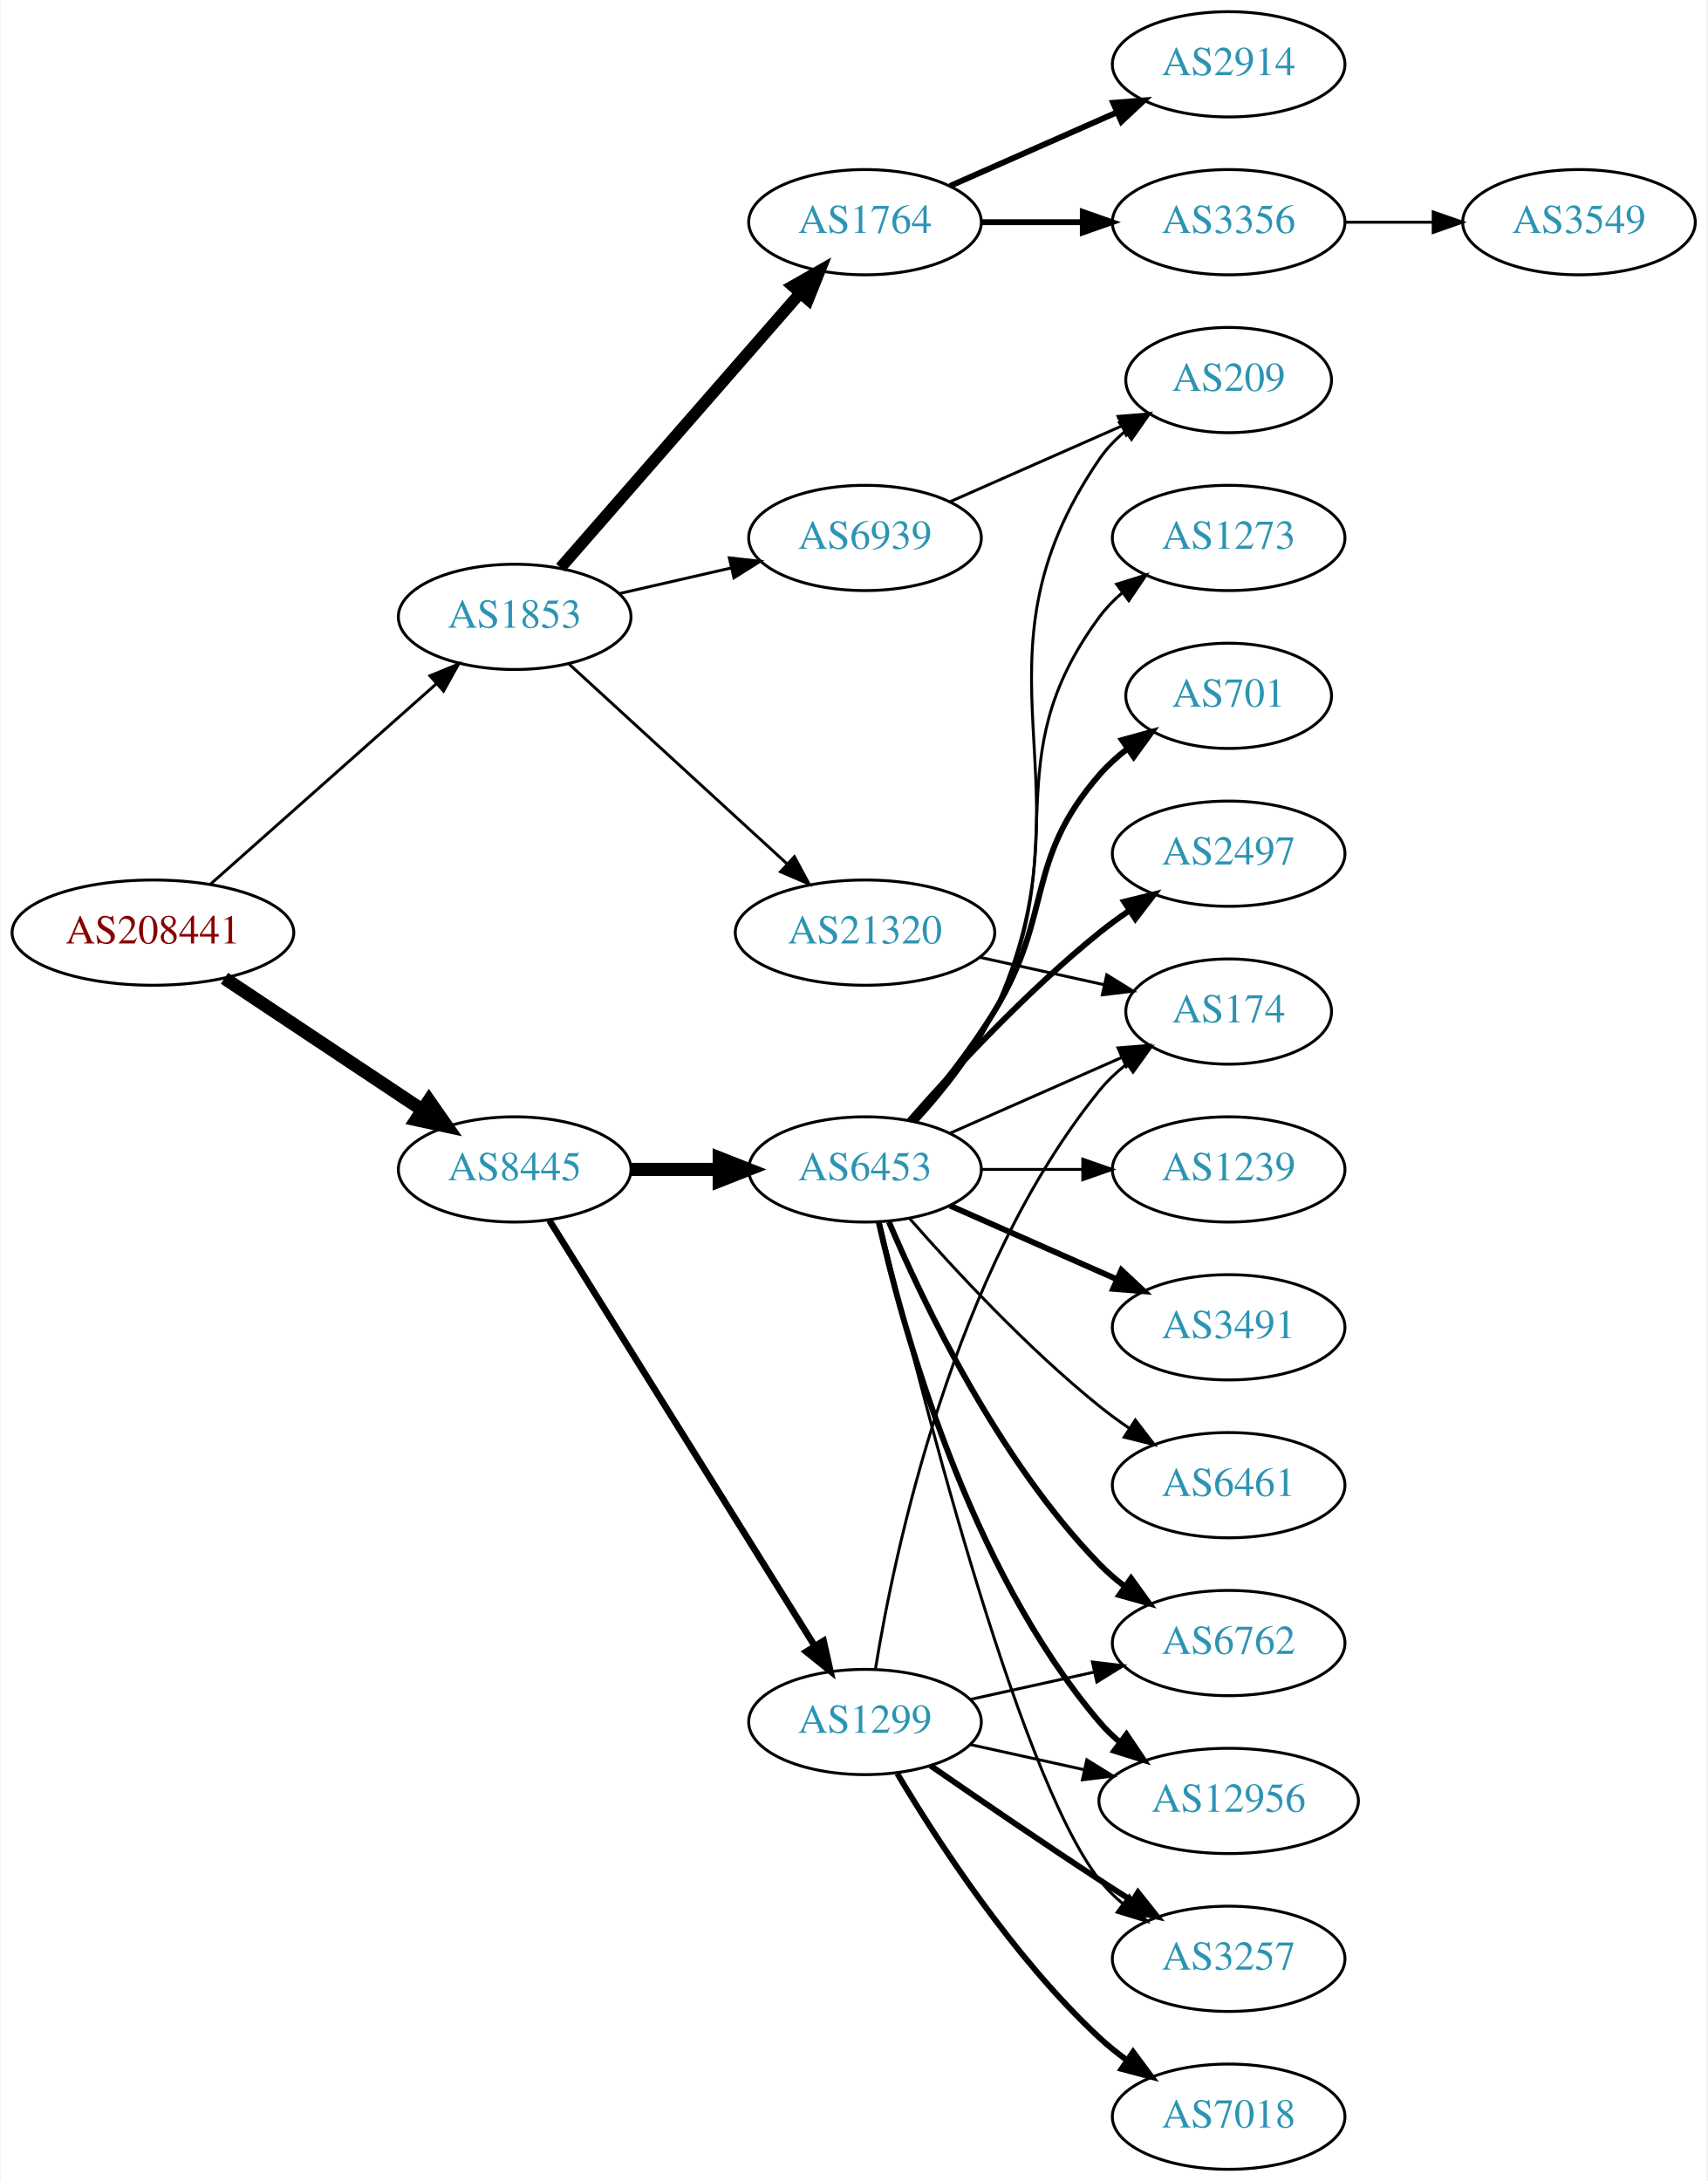
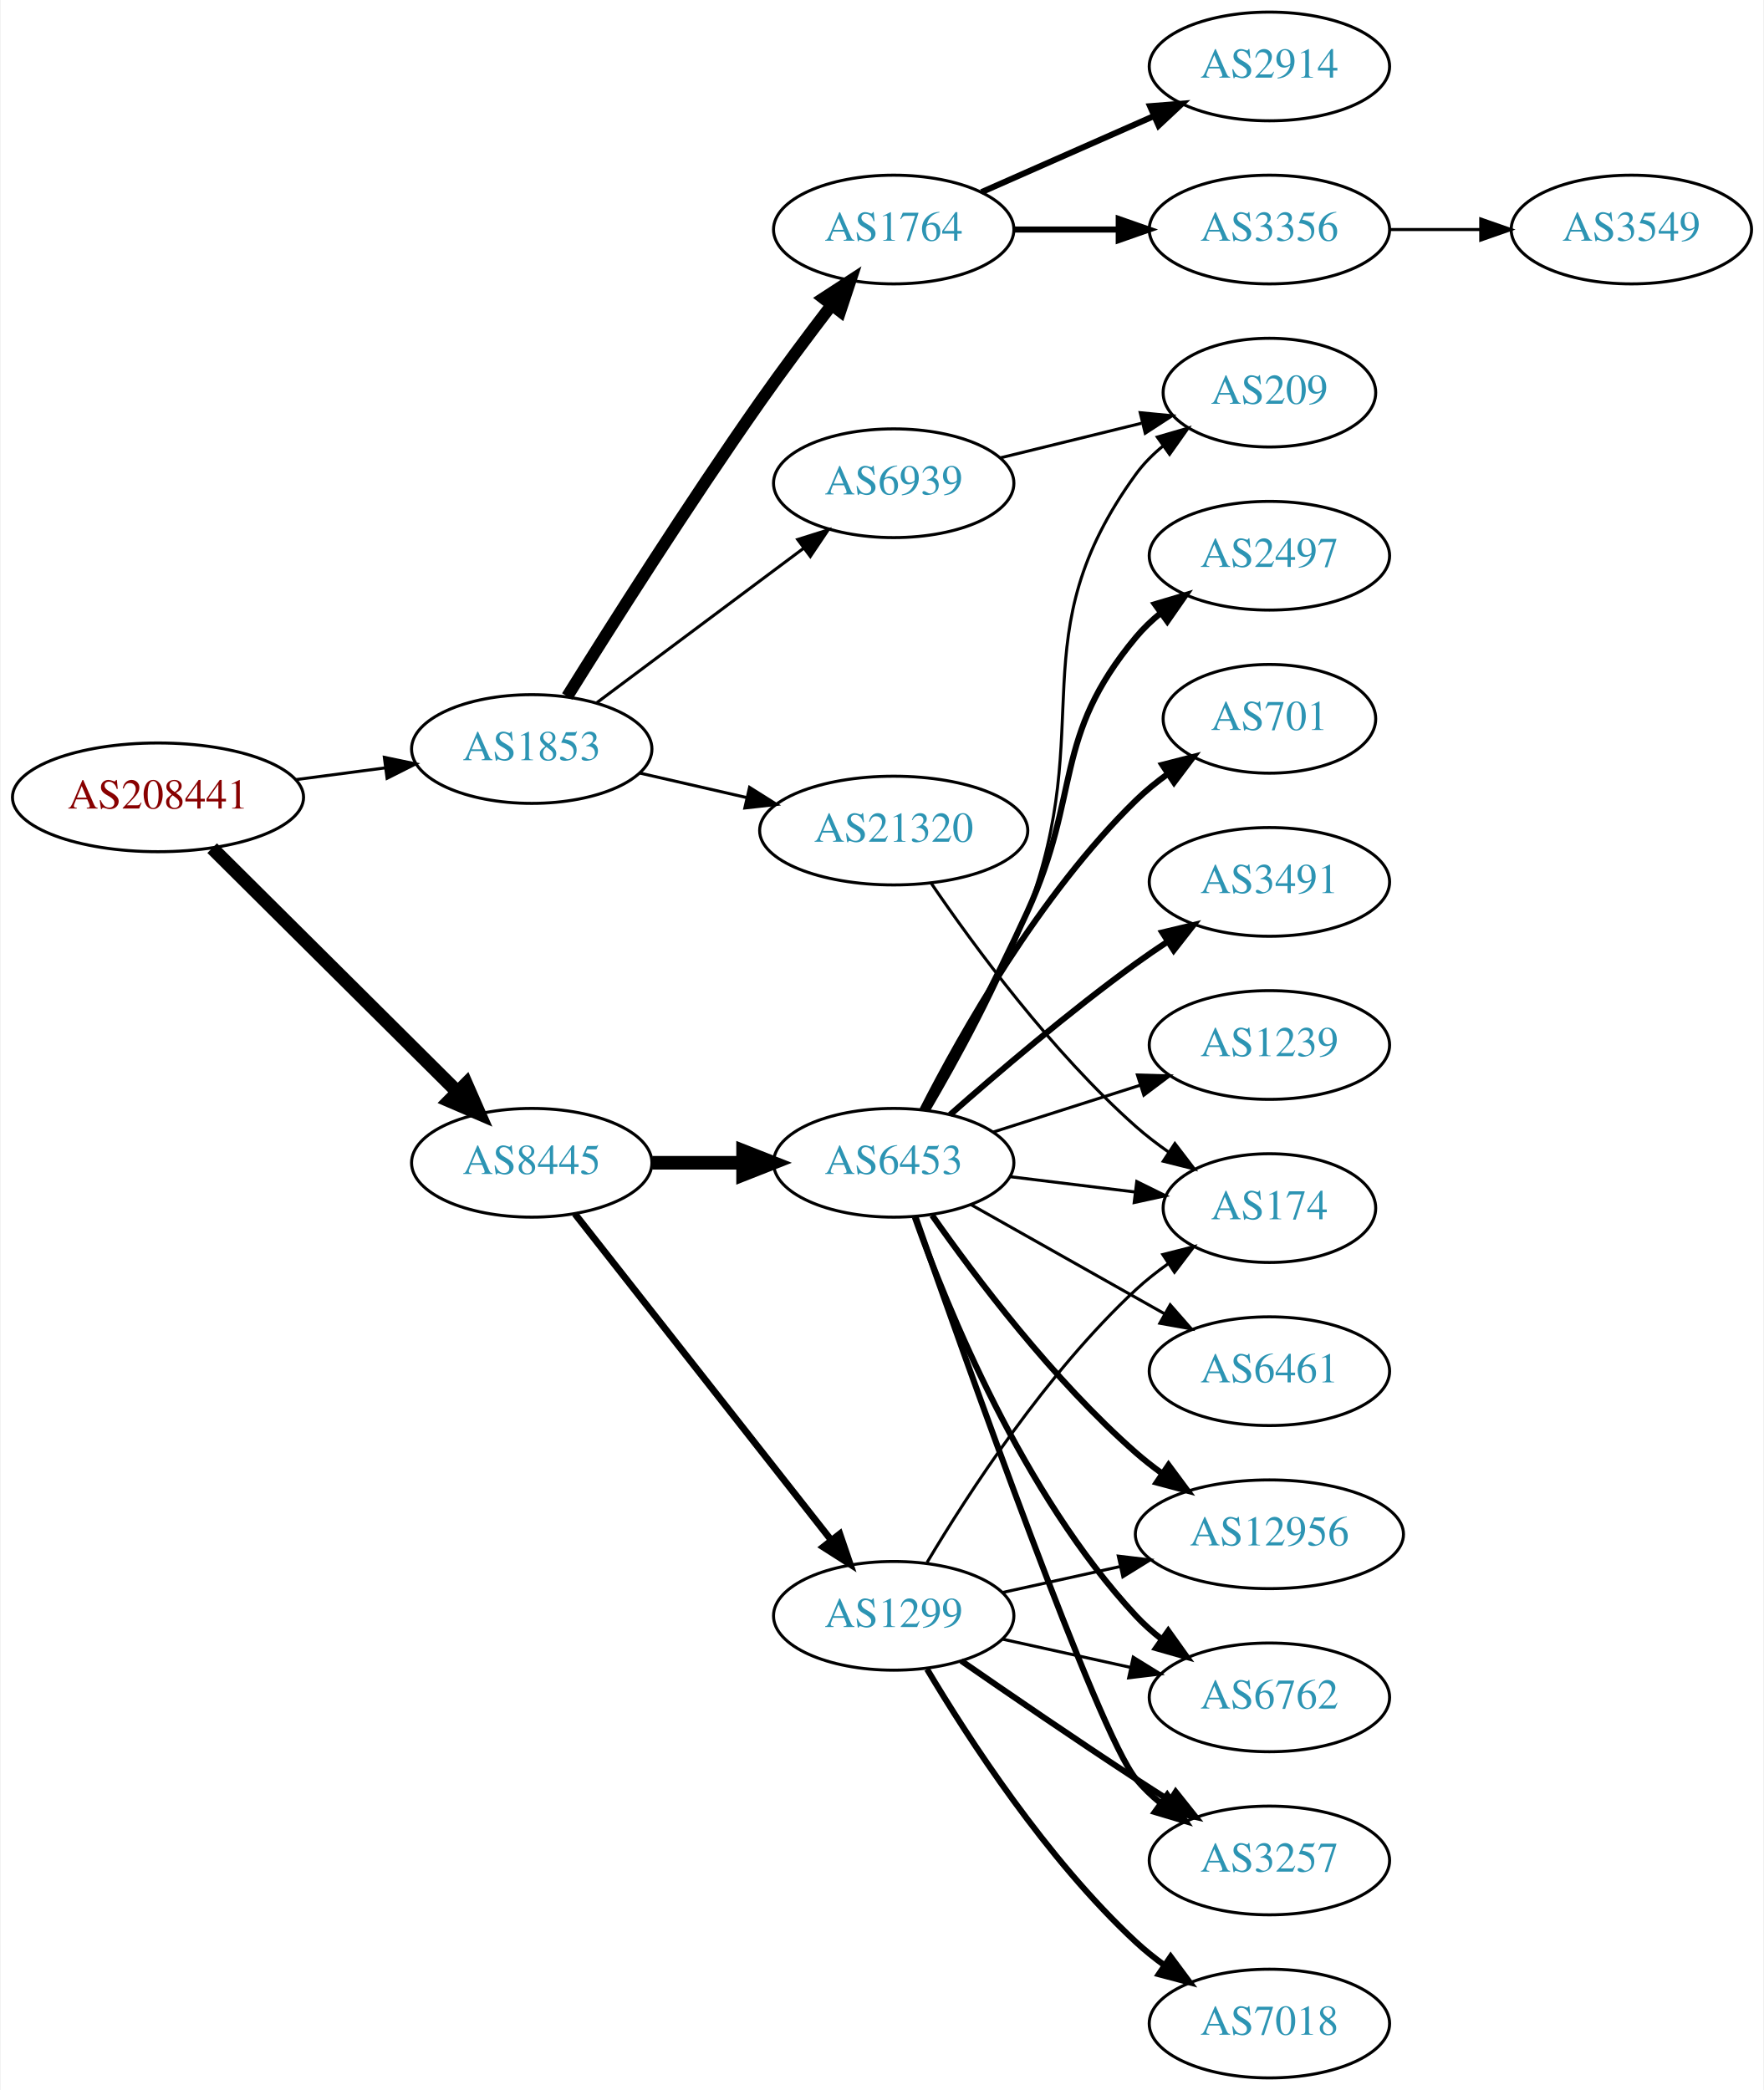
- <svg xmlns="http://www.w3.org/2000/svg" xmlns:xlink="http://www.w3.org/1999/xlink" width="584pt" height="746pt" viewBox="0.00 0.00 583.56 746.00">
-   <g id="graph0" class="graph" transform="scale(1 1) rotate(0) translate(4 742)">
-     <polygon fill="white" stroke="none" points="-4,4 -4,-742 579.562,-742 579.562,4 -4,4" />
+ <svg xmlns="http://www.w3.org/2000/svg" xmlns:xlink="http://www.w3.org/1999/xlink" width="584pt" height="692pt" viewBox="0.00 0.00 583.56 692.00">
+   <g id="graph0" class="graph" transform="scale(1 1) rotate(0) translate(4 688)">
+     <polygon fill="white" stroke="none" points="-4,4 -4,-688 579.562,-688 579.562,4 -4,4" />
    <g id="node1" class="node">
      <g id="a_node1">
        <a xlink:href="/asn/208441" xlink:title="AS208441 ~ Amt der Salzburger Landesregierung [AT]">
-           <ellipse fill="#ffffff" stroke="black" cx="48.096" cy="-423" rx="48.192" ry="18" />
-           <text text-anchor="middle" x="48.096" y="-419.3" font-family="Times,serif" font-size="14.00" fill="#880000">AS208441</text>
+           <ellipse fill="#ffffff" stroke="black" cx="48.096" cy="-424" rx="48.192" ry="18" />
+           <text text-anchor="middle" x="48.096" y="-420.3" font-family="Times,serif" font-size="14.00" fill="#880000">AS208441</text>
        </a>
      </g>
    </g>
    <g id="node2" class="node">
      <g id="a_node2">
        <a xlink:href="/asn/1853" xlink:title="AS1853 ~ ACOnet Backbone [AT]">
-           <ellipse fill="#ffffff" stroke="black" cx="171.838" cy="-531" rx="39.794" ry="18" />
-           <text text-anchor="middle" x="171.838" y="-527.3" font-family="Times,serif" font-size="14.00" fill="#2c94b3">AS1853</text>
+           <ellipse fill="#ffffff" stroke="black" cx="171.838" cy="-440" rx="39.794" ry="18" />
+           <text text-anchor="middle" x="171.838" y="-436.3" font-family="Times,serif" font-size="14.00" fill="#2c94b3">AS1853</text>
        </a>
      </g>
    </g>
    <g id="edge1" class="edge">
-       <path fill="none" stroke="black" d="M67.851,-439.638C88.495,-457.952 121.814,-487.51 144.941,-508.026" />
-       <polygon fill="black" stroke="black" points="142.855,-510.854 152.658,-514.872 147.5,-505.618 142.855,-510.854" />
+       <path fill="none" stroke="black" d="M93.737,-429.867C103.407,-431.138 113.667,-432.486 123.439,-433.771" />
+       <polygon fill="black" stroke="black" points="123.03,-437.247 133.401,-435.08 123.942,-430.307 123.03,-437.247" />
    </g>
    <g id="node3" class="node">
      <g id="a_node3">
        <a xlink:href="/asn/8445" xlink:title="AS8445 ~ SALZBURG-AG-AS [AT]">
-           <ellipse fill="#ffffff" stroke="black" cx="171.838" cy="-342" rx="39.794" ry="18" />
-           <text text-anchor="middle" x="171.838" y="-338.3" font-family="Times,serif" font-size="14.00" fill="#2c94b3">AS8445</text>
+           <ellipse fill="#ffffff" stroke="black" cx="171.838" cy="-303" rx="39.794" ry="18" />
+           <text text-anchor="middle" x="171.838" y="-299.3" font-family="Times,serif" font-size="14.00" fill="#2c94b3">AS8445</text>
        </a>
      </g>
    </g>
    <g id="edge2" class="edge">
-       <path fill="none" stroke="black" stroke-width="4.5" d="M72.569,-407.382C91.795,-394.591 119.147,-376.392 140.115,-362.441" />
-       <polygon fill="black" stroke="black" stroke-width="4.5" points="142.523,-365.568 148.668,-356.751 138.161,-359.012 142.523,-365.568" />
+       <path fill="none" stroke="black" stroke-width="4.5" d="M66.023,-407.175C87.129,-386.198 123.327,-350.222 147.17,-326.523" />
+       <polygon fill="black" stroke="black" stroke-width="4.5" points="150.126,-329.137 154.443,-319.295 144.575,-323.552 150.126,-329.137" />
    </g>
    <g id="node4" class="node">
      <g id="a_node4">
        <a xlink:href="/asn/1764" xlink:title="AS1764 ~ NEXTLAYER-AS [AT]">
-           <ellipse fill="#ffffff" stroke="black" cx="291.681" cy="-666" rx="39.794" ry="18" />
-           <text text-anchor="middle" x="291.681" y="-662.3" font-family="Times,serif" font-size="14.00" fill="#2c94b3">AS1764</text>
+           <ellipse fill="#ffffff" stroke="black" cx="291.681" cy="-612" rx="39.794" ry="18" />
+           <text text-anchor="middle" x="291.681" y="-608.3" font-family="Times,serif" font-size="14.00" fill="#2c94b3">AS1764</text>
        </a>
      </g>
    </g>
    <g id="edge3" class="edge">
-       <path fill="none" stroke="black" stroke-width="4" d="M187.525,-547.825C208.101,-571.397 245.639,-614.4 269.312,-641.52" />
-       <polygon fill="black" stroke="black" stroke-width="4" points="266.966,-644.155 276.179,-649.387 272.24,-639.552 266.966,-644.155" />
+       <path fill="none" stroke="black" stroke-width="4" d="M183.583,-457.405C197.754,-480.158 223.687,-521.103 247.484,-555 254.934,-565.611 263.492,-577.048 271.016,-586.873" />
+       <polygon fill="black" stroke="black" stroke-width="4" points="268.429,-589.249 277.308,-595.03 273.972,-584.974 268.429,-589.249" />
    </g>
    <g id="node5" class="node">
      <g id="a_node5">
        <a xlink:href="/asn/6939" xlink:title="AS6939 ~ Hurricane Electric LLC [US]">
-           <ellipse fill="#ffffff" stroke="black" cx="291.681" cy="-558" rx="39.794" ry="18" />
-           <text text-anchor="middle" x="291.681" y="-554.3" font-family="Times,serif" font-size="14.00" fill="#2c94b3">AS6939</text>
+           <ellipse fill="#ffffff" stroke="black" cx="291.681" cy="-528" rx="39.794" ry="18" />
+           <text text-anchor="middle" x="291.681" y="-524.3" font-family="Times,serif" font-size="14.00" fill="#2c94b3">AS6939</text>
        </a>
      </g>
    </g>
    <g id="edge4" class="edge">
-       <path fill="none" stroke="black" d="M207.557,-538.955C219.557,-541.704 233.178,-544.825 245.871,-547.733" />
-       <polygon fill="black" stroke="black" points="245.273,-551.187 255.802,-550.009 246.836,-544.364 245.273,-551.187" />
+       <path fill="none" stroke="black" d="M193.365,-455.328C212.343,-469.501 240.733,-490.702 261.959,-506.552" />
+       <polygon fill="black" stroke="black" points="259.887,-509.373 269.994,-512.552 264.075,-503.764 259.887,-509.373" />
    </g>
    <g id="node6" class="node">
      <g id="a_node6">
        <a xlink:href="/asn/21320" xlink:title="AS21320 ~ GEANT Vereniging [EU]">
-           <ellipse fill="#ffffff" stroke="black" cx="291.681" cy="-423" rx="44.393" ry="18" />
-           <text text-anchor="middle" x="291.681" y="-419.3" font-family="Times,serif" font-size="14.00" fill="#2c94b3">AS21320</text>
+           <ellipse fill="#ffffff" stroke="black" cx="291.681" cy="-413" rx="44.393" ry="18" />
+           <text text-anchor="middle" x="291.681" y="-409.3" font-family="Times,serif" font-size="14.00" fill="#2c94b3">AS21320</text>
        </a>
      </g>
    </g>
    <g id="edge5" class="edge">
-       <path fill="none" stroke="black" d="M190.48,-514.831C210.238,-496.724 242.44,-467.211 264.992,-446.543" />
-       <polygon fill="black" stroke="black" points="267.522,-448.971 272.53,-439.635 262.793,-443.811 267.522,-448.971" />
+       <path fill="none" stroke="black" d="M207.557,-432.045C218.696,-429.493 231.231,-426.621 243.124,-423.896" />
+       <polygon fill="black" stroke="black" points="243.953,-427.297 252.918,-421.652 242.389,-420.474 243.953,-427.297" />
    </g>
    <g id="node10" class="node">
      <g id="a_node10">
        <a xlink:href="/asn/1299" xlink:title="AS1299 ~ Telia Carrier [EU]">
          <ellipse fill="#ffffff" stroke="black" cx="291.681" cy="-153" rx="39.794" ry="18" />
          <text text-anchor="middle" x="291.681" y="-149.3" font-family="Times,serif" font-size="14.00" fill="#2c94b3">AS1299</text>
        </a>
      </g>
    </g>
    <g id="edge9" class="edge">
-       <path fill="none" stroke="black" stroke-width="2.25" d="M183.713,-324.558C204.496,-291.225 249.957,-218.314 274.386,-179.134" />
-       <polygon fill="black" stroke="black" stroke-width="2.25" points="277.511,-180.737 279.832,-170.4 271.571,-177.034 277.511,-180.737" />
+       <path fill="none" stroke="black" stroke-width="2.25" d="M186.127,-286.085C206.815,-259.752 246.84,-208.804 270.92,-178.153" />
+       <polygon fill="black" stroke="black" stroke-width="2.25" points="273.834,-180.109 277.259,-170.084 268.329,-175.785 273.834,-180.109" />
    </g>
    <g id="node11" class="node">
      <g id="a_node11">
        <a xlink:href="/asn/6453" xlink:title="AS6453 ~ TATA COMMUNICATIONS (AMERICA) INC [US]">
-           <ellipse fill="#ffffff" stroke="black" cx="291.681" cy="-342" rx="39.794" ry="18" />
-           <text text-anchor="middle" x="291.681" y="-338.3" font-family="Times,serif" font-size="14.00" fill="#2c94b3">AS6453</text>
+           <ellipse fill="#ffffff" stroke="black" cx="291.681" cy="-303" rx="39.794" ry="18" />
+           <text text-anchor="middle" x="291.681" y="-299.3" font-family="Times,serif" font-size="14.00" fill="#2c94b3">AS6453</text>
        </a>
      </g>
    </g>
    <g id="edge10" class="edge">
-       <path fill="none" stroke="black" stroke-width="4.5" d="M211.751,-342C221.304,-342 231.654,-342 241.616,-342" />
-       <polygon fill="black" stroke="black" stroke-width="4.5" points="241.809,-345.938 251.809,-342 241.809,-338.063 241.809,-345.938" />
+       <path fill="none" stroke="black" stroke-width="4.5" d="M211.751,-303C221.304,-303 231.654,-303 241.616,-303" />
+       <polygon fill="black" stroke="black" stroke-width="4.5" points="241.809,-306.938 251.809,-303 241.809,-299.063 241.809,-306.938" />
    </g>
    <g id="node7" class="node">
      <g id="a_node7">
-         <a xlink:href="/asn/3356" xlink:title="AS3356 ~ Level 3 Parent, LLC [US]">
+         <a xlink:href="/asn/2914" xlink:title="AS2914 ~ NTT America, Inc. [US]">
          <ellipse fill="#ffffff" stroke="black" cx="416.073" cy="-666" rx="39.794" ry="18" />
-           <text text-anchor="middle" x="416.073" y="-662.3" font-family="Times,serif" font-size="14.00" fill="#2c94b3">AS3356</text>
+           <text text-anchor="middle" x="416.073" y="-662.3" font-family="Times,serif" font-size="14.00" fill="#2c94b3">AS2914</text>
        </a>
      </g>
    </g>
    <g id="edge6" class="edge">
-       <path fill="none" stroke="black" stroke-width="2" d="M331.406,-666C342.344,-666 354.395,-666 365.861,-666" />
-       <polygon fill="black" stroke="black" stroke-width="2" points="366.179,-669.5 376.179,-666 366.179,-662.5 366.179,-669.5" />
+       <path fill="none" stroke="black" stroke-width="2" d="M320.76,-624.389C337.708,-631.866 359.505,-641.483 377.874,-649.588" />
+       <polygon fill="black" stroke="black" stroke-width="2" points="376.562,-652.834 387.124,-653.669 379.388,-646.43 376.562,-652.834" />
    </g>
    <g id="node8" class="node">
      <g id="a_node8">
-         <a xlink:href="/asn/2914" xlink:title="AS2914 ~ NTT America, Inc. [US]">
-           <ellipse fill="#ffffff" stroke="black" cx="416.073" cy="-720" rx="39.794" ry="18" />
-           <text text-anchor="middle" x="416.073" y="-716.3" font-family="Times,serif" font-size="14.00" fill="#2c94b3">AS2914</text>
+         <a xlink:href="/asn/3356" xlink:title="AS3356 ~ Level 3 Parent, LLC [US]">
+           <ellipse fill="#ffffff" stroke="black" cx="416.073" cy="-612" rx="39.794" ry="18" />
+           <text text-anchor="middle" x="416.073" y="-608.3" font-family="Times,serif" font-size="14.00" fill="#2c94b3">AS3356</text>
        </a>
      </g>
    </g>
    <g id="edge7" class="edge">
-       <path fill="none" stroke="black" stroke-width="2" d="M320.76,-678.389C337.708,-685.866 359.505,-695.483 377.874,-703.588" />
-       <polygon fill="black" stroke="black" stroke-width="2" points="376.562,-706.834 387.124,-707.669 379.388,-700.43 376.562,-706.834" />
+       <path fill="none" stroke="black" stroke-width="2" d="M331.406,-612C342.344,-612 354.395,-612 365.861,-612" />
+       <polygon fill="black" stroke="black" stroke-width="2" points="366.179,-615.5 376.179,-612 366.179,-608.5 366.179,-615.5" />
    </g>
    <g id="node21" class="node">
      <g id="a_node21">
        <a xlink:href="/asn/209" xlink:title="AS209 ~ CenturyLink Communications, LLC [US]">
-           <ellipse fill="#ffffff" stroke="black" cx="416.073" cy="-612" rx="35.194" ry="18" />
-           <text text-anchor="middle" x="416.073" y="-608.3" font-family="Times,serif" font-size="14.00" fill="#2c94b3">AS209</text>
+           <ellipse fill="#ffffff" stroke="black" cx="416.073" cy="-558" rx="35.194" ry="18" />
+           <text text-anchor="middle" x="416.073" y="-554.3" font-family="Times,serif" font-size="14.00" fill="#2c94b3">AS209</text>
+         </a>
+       </g>
+     </g>
+     <g id="edge26" class="edge">
+       <path fill="none" stroke="black" d="M327.099,-536.437C341.576,-539.985 358.543,-544.144 373.693,-547.857" />
+       <polygon fill="black" stroke="black" points="373.293,-551.363 383.839,-550.344 374.96,-544.564 373.293,-551.363" />
+     </g>
+     <g id="node15" class="node">
+       <g id="a_node15">
+         <a xlink:href="/asn/174" xlink:title="AS174 ~ Cogent Communications [US]">
+           <ellipse fill="#ffffff" stroke="black" cx="416.073" cy="-288" rx="35.194" ry="18" />
+           <text text-anchor="middle" x="416.073" y="-284.3" font-family="Times,serif" font-size="14.00" fill="#2c94b3">AS174</text>
        </a>
      </g>
    </g>
    <g id="edge27" class="edge">
-       <path fill="none" stroke="black" d="M320.76,-570.389C338.188,-578.078 360.746,-588.031 379.429,-596.274" />
-       <polygon fill="black" stroke="black" points="378.237,-599.573 388.799,-600.408 381.063,-593.169 378.237,-599.573" />
-     </g>
-     <g id="node12" class="node">
-       <g id="a_node12">
-         <a xlink:href="/asn/174" xlink:title="AS174 ~ Cogent Communications [US]">
-           <ellipse fill="#ffffff" stroke="black" cx="416.073" cy="-396" rx="35.194" ry="18" />
-           <text text-anchor="middle" x="416.073" y="-392.3" font-family="Times,serif" font-size="14.00" fill="#2c94b3">AS174</text>
-         </a>
-       </g>
-     </g>
-     <g id="edge28" class="edge">
-       <path fill="none" stroke="black" d="M331.07,-414.531C344.478,-411.573 359.59,-408.24 373.262,-405.224" />
-       <polygon fill="black" stroke="black" points="374.373,-408.563 383.385,-402.99 372.865,-401.727 374.373,-408.563" />
+       <path fill="none" stroke="black" d="M304.064,-395.6C318.249,-374.782 344.039,-339.657 371.877,-315 375.245,-312.017 378.98,-309.153 382.804,-306.479" />
+       <polygon fill="black" stroke="black" points="384.773,-309.373 391.207,-300.955 380.928,-303.523 384.773,-309.373" />
    </g>
    <g id="node9" class="node">
      <g id="a_node9">
        <a xlink:href="/asn/3549" xlink:title="AS3549 ~ Level 3 Parent, LLC [US]">
-           <ellipse fill="#ffffff" stroke="black" cx="535.915" cy="-666" rx="39.794" ry="18" />
-           <text text-anchor="middle" x="535.915" y="-662.3" font-family="Times,serif" font-size="14.00" fill="#2c94b3">AS3549</text>
+           <ellipse fill="#ffffff" stroke="black" cx="535.915" cy="-612" rx="39.794" ry="18" />
+           <text text-anchor="middle" x="535.915" y="-608.3" font-family="Times,serif" font-size="14.00" fill="#2c94b3">AS3549</text>
        </a>
      </g>
    </g>
    <g id="edge8" class="edge">
-       <path fill="none" stroke="black" d="M455.985,-666C465.539,-666 475.888,-666 485.851,-666" />
-       <polygon fill="black" stroke="black" points="486.043,-669.5 496.043,-666 486.043,-662.5 486.043,-669.5" />
-     </g>
-     <g id="edge23" class="edge">
-       <path fill="none" stroke="black" d="M295.261,-171.178C301.716,-210.997 321.788,-307.286 371.877,-369 374.573,-372.322 377.792,-375.352 381.241,-378.083" />
-       <polygon fill="black" stroke="black" points="379.366,-381.043 389.567,-383.906 383.378,-375.307 379.366,-381.043" />
-     </g>
-     <g id="node13" class="node">
-       <g id="a_node13">
-         <a xlink:href="/asn/12956" xlink:title="AS12956 ~ TELXIUS [ES]">
-           <ellipse fill="#ffffff" stroke="black" cx="416.073" cy="-126" rx="44.393" ry="18" />
-           <text text-anchor="middle" x="416.073" y="-122.3" font-family="Times,serif" font-size="14.00" fill="#2c94b3">AS12956</text>
-         </a>
-       </g>
-     </g>
-     <g id="edge22" class="edge">
-       <path fill="none" stroke="black" d="M327.753,-145.263C339.793,-142.607 353.493,-139.585 366.414,-136.734" />
-       <polygon fill="black" stroke="black" points="367.551,-140.068 376.562,-134.495 366.043,-133.232 367.551,-140.068" />
-     </g>
-     <g id="node18" class="node">
-       <g id="a_node18">
+       <path fill="none" stroke="black" d="M455.985,-612C465.539,-612 475.888,-612 485.851,-612" />
+       <polygon fill="black" stroke="black" points="486.043,-615.5 496.043,-612 486.043,-608.5 486.043,-615.5" />
+     </g>
+     <g id="node14" class="node">
+       <g id="a_node14">
        <a xlink:href="/asn/3257" xlink:title="AS3257 ~ GTT [DE]">
          <ellipse fill="#ffffff" stroke="black" cx="416.073" cy="-72" rx="39.794" ry="18" />
          <text text-anchor="middle" x="416.073" y="-68.3" font-family="Times,serif" font-size="14.00" fill="#2c94b3">AS3257</text>
        </a>
      </g>
    </g>
-     <g id="edge26" class="edge">
+     <g id="edge23" class="edge">
      <path fill="none" stroke="black" stroke-width="2" d="M314.038,-138.099C329.889,-127.123 352.092,-111.921 371.877,-99 375.459,-96.661 379.229,-94.241 382.989,-91.856" />
      <polygon fill="black" stroke="black" stroke-width="2" points="385.052,-94.693 391.65,-86.404 381.323,-88.769 385.052,-94.693" />
    </g>
-     <g id="node19" class="node">
-       <g id="a_node19">
+     <g id="edge25" class="edge">
+       <path fill="none" stroke="black" d="M302.726,-170.671C316.297,-193.472 342.23,-233.472 371.877,-261 375.174,-264.061 378.866,-266.972 382.667,-269.672" />
+       <polygon fill="black" stroke="black" points="380.778,-272.619 391.048,-275.22 384.642,-266.781 380.778,-272.619" />
+     </g>
+     <g id="node17" class="node">
+       <g id="a_node17">
+         <a xlink:href="/asn/12956" xlink:title="AS12956 ~ TELXIUS [ES]">
+           <ellipse fill="#ffffff" stroke="black" cx="416.073" cy="-180" rx="44.393" ry="18" />
+           <text text-anchor="middle" x="416.073" y="-176.3" font-family="Times,serif" font-size="14.00" fill="#2c94b3">AS12956</text>
+         </a>
+       </g>
+     </g>
+     <g id="edge24" class="edge">
+       <path fill="none" stroke="black" d="M327.753,-160.737C339.793,-163.393 353.493,-166.415 366.414,-169.266" />
+       <polygon fill="black" stroke="black" points="366.043,-172.768 376.562,-171.505 367.551,-165.932 366.043,-172.768" />
+     </g>
+     <g id="node18" class="node">
+       <g id="a_node18">
        <a xlink:href="/asn/6762" xlink:title="AS6762 ~ TELECOM ITALIA SPARKLE S.p.A. [IT]">
-           <ellipse fill="#ffffff" stroke="black" cx="416.073" cy="-180" rx="39.794" ry="18" />
-           <text text-anchor="middle" x="416.073" y="-176.3" font-family="Times,serif" font-size="14.00" fill="#2c94b3">AS6762</text>
-         </a>
-       </g>
-     </g>
-     <g id="edge24" class="edge">
-       <path fill="none" stroke="black" d="M327.753,-160.737C340.94,-163.646 356.12,-166.995 370.086,-170.076" />
-       <polygon fill="black" stroke="black" points="369.476,-173.525 379.995,-172.262 370.984,-166.69 369.476,-173.525" />
-     </g>
-     <g id="node23" class="node">
-       <g id="a_node23">
+           <ellipse fill="#ffffff" stroke="black" cx="416.073" cy="-126" rx="39.794" ry="18" />
+           <text text-anchor="middle" x="416.073" y="-122.3" font-family="Times,serif" font-size="14.00" fill="#2c94b3">AS6762</text>
+         </a>
+       </g>
+     </g>
+     <g id="edge21" class="edge">
+       <path fill="none" stroke="black" d="M327.753,-145.263C340.94,-142.354 356.12,-139.005 370.086,-135.924" />
+       <polygon fill="black" stroke="black" points="370.984,-139.31 379.995,-133.738 369.476,-132.475 370.984,-139.31" />
+     </g>
+     <g id="node22" class="node">
+       <g id="a_node22">
        <a xlink:href="/asn/7018" xlink:title="AS7018 ~ AT&amp;T Services, Inc. [US]">
          <ellipse fill="#ffffff" stroke="black" cx="416.073" cy="-18" rx="39.794" ry="18" />
          <text text-anchor="middle" x="416.073" y="-14.3" font-family="Times,serif" font-size="14.00" fill="#2c94b3">AS7018</text>
        </a>
      </g>
    </g>
-     <g id="edge25" class="edge">
+     <g id="edge22" class="edge">
      <path fill="none" stroke="black" stroke-width="2" d="M302.726,-135.329C316.297,-112.528 342.23,-72.528 371.877,-45 374.783,-42.301 377.996,-39.72 381.32,-37.297" />
      <polygon fill="black" stroke="black" stroke-width="2" points="383.38,-40.13 389.698,-31.625 379.455,-34.333 383.38,-40.13" />
    </g>
+     <g id="node12" class="node">
+       <g id="a_node12">
+         <a xlink:href="/asn/6461" xlink:title="AS6461 ~ Zayo Bandwidth [US]">
+           <ellipse fill="#ffffff" stroke="black" cx="416.073" cy="-234" rx="39.794" ry="18" />
+           <text text-anchor="middle" x="416.073" y="-230.3" font-family="Times,serif" font-size="14.00" fill="#2c94b3">AS6461</text>
+         </a>
+       </g>
+     </g>
    <g id="edge11" class="edge">
-       <path fill="none" stroke="black" d="M320.76,-354.389C338.188,-362.078 360.746,-372.031 379.429,-380.274" />
-       <polygon fill="black" stroke="black" points="378.237,-383.573 388.799,-384.408 381.063,-377.169 378.237,-383.573" />
+       <path fill="none" stroke="black" d="M317.154,-289.203C335.545,-278.835 360.957,-264.509 381.284,-253.049" />
+       <polygon fill="black" stroke="black" points="383.23,-255.97 390.222,-248.01 379.792,-249.872 383.23,-255.97" />
+     </g>
+     <g id="node13" class="node">
+       <g id="a_node13">
+         <a xlink:href="/asn/2497" xlink:title="AS2497 ~ Internet Initiative Japan Inc. [JP]">
+           <ellipse fill="#ffffff" stroke="black" cx="416.073" cy="-504" rx="39.794" ry="18" />
+           <text text-anchor="middle" x="416.073" y="-500.3" font-family="Times,serif" font-size="14.00" fill="#2c94b3">AS2497</text>
+         </a>
+       </g>
    </g>
    <g id="edge12" class="edge">
-       <path fill="none" stroke="black" stroke-width="2" d="M296.374,-323.925C304.514,-287.852 326.947,-205.86 371.877,-153 373.996,-150.507 376.405,-148.17 378.975,-145.997" />
-       <polygon fill="black" stroke="black" stroke-width="2" points="381.124,-148.761 387.045,-139.975 376.937,-143.151 381.124,-148.761" />
-     </g>
-     <g id="node14" class="node">
-       <g id="a_node14">
+       <path fill="none" stroke="black" stroke-width="2" d="M302.487,-320.547C311.614,-337.169 325.352,-362.948 335.877,-386 353.94,-425.566 344.042,-443.578 371.877,-477 374.282,-479.888 377.079,-482.562 380.072,-485.012" />
+       <polygon fill="black" stroke="black" stroke-width="2" points="378.161,-487.949 388.315,-490.971 382.262,-482.276 378.161,-487.949" />
+     </g>
+     <g id="edge13" class="edge">
+       <path fill="none" stroke="black" stroke-width="2" d="M298.897,-285.105C315.298,-238.179 359.343,-114.148 371.877,-99 374.273,-96.104 377.064,-93.426 380.052,-90.972" />
+       <polygon fill="black" stroke="black" stroke-width="2" points="382.243,-93.707 388.291,-85.008 378.138,-88.037 382.243,-93.707" />
+     </g>
+     <g id="edge14" class="edge">
+       <path fill="none" stroke="black" d="M330.067,-298.418C343.176,-296.811 358.011,-294.993 371.577,-293.331" />
+       <polygon fill="black" stroke="black" points="372.154,-296.786 381.654,-292.096 371.302,-289.838 372.154,-296.786" />
+     </g>
+     <g id="node16" class="node">
+       <g id="a_node16">
+         <a xlink:href="/asn/3491" xlink:title="AS3491 ~ PCCW Global, Inc. [US]">
+           <ellipse fill="#ffffff" stroke="black" cx="416.073" cy="-396" rx="39.794" ry="18" />
+           <text text-anchor="middle" x="416.073" y="-392.3" font-family="Times,serif" font-size="14.00" fill="#2c94b3">AS3491</text>
+         </a>
+       </g>
+     </g>
+     <g id="edge15" class="edge">
+       <path fill="none" stroke="black" stroke-width="2" d="M310.362,-318.928C326.053,-332.769 349.842,-353.045 371.877,-369 375.261,-371.451 378.868,-373.917 382.499,-376.308" />
+       <polygon fill="black" stroke="black" stroke-width="2" points="380.618,-379.26 390.925,-381.713 384.398,-373.368 380.618,-379.26" />
+     </g>
+     <g id="edge16" class="edge">
+       <path fill="none" stroke="black" stroke-width="2" d="M304.391,-285.614C318.701,-265.199 344.421,-231.072 371.877,-207 374.551,-204.655 377.451,-202.381 380.44,-200.212" />
+       <polygon fill="black" stroke="black" stroke-width="2" points="382.678,-202.924 388.986,-194.412 378.746,-197.132 382.678,-202.924" />
+     </g>
+     <g id="edge17" class="edge">
+       <path fill="none" stroke="black" stroke-width="2" d="M298.667,-284.973C309.407,-254.779 334.381,-193.332 371.877,-153 374.436,-150.247 377.336,-147.664 380.393,-145.271" />
+       <polygon fill="black" stroke="black" stroke-width="2" points="382.573,-148.016 388.726,-139.39 378.537,-142.296 382.573,-148.016" />
+     </g>
+     <g id="node19" class="node">
+       <g id="a_node19">
        <a xlink:href="/asn/1239" xlink:title="AS1239 ~ Sprint [US]">
          <ellipse fill="#ffffff" stroke="black" cx="416.073" cy="-342" rx="39.794" ry="18" />
          <text text-anchor="middle" x="416.073" y="-338.3" font-family="Times,serif" font-size="14.00" fill="#2c94b3">AS1239</text>
        </a>
      </g>
    </g>
-     <g id="edge13" class="edge">
-       <path fill="none" stroke="black" d="M331.406,-342C342.344,-342 354.395,-342 365.861,-342" />
-       <polygon fill="black" stroke="black" points="366.179,-345.5 376.179,-342 366.179,-338.5 366.179,-345.5" />
-     </g>
-     <g id="node15" class="node">
-       <g id="a_node15">
-         <a xlink:href="/asn/3491" xlink:title="AS3491 ~ PCCW Global, Inc. [US]">
-           <ellipse fill="#ffffff" stroke="black" cx="416.073" cy="-288" rx="39.794" ry="18" />
-           <text text-anchor="middle" x="416.073" y="-284.3" font-family="Times,serif" font-size="14.00" fill="#2c94b3">AS3491</text>
-         </a>
-       </g>
-     </g>
-     <g id="edge14" class="edge">
-       <path fill="none" stroke="black" stroke-width="2" d="M320.76,-329.611C337.708,-322.134 359.505,-312.517 377.874,-304.412" />
-       <polygon fill="black" stroke="black" stroke-width="2" points="379.388,-307.57 387.124,-300.331 376.562,-301.166 379.388,-307.57" />
-     </g>
-     <g id="node16" class="node">
-       <g id="a_node16">
-         <a xlink:href="/asn/6461" xlink:title="AS6461 ~ Zayo Bandwidth [US]">
-           <ellipse fill="#ffffff" stroke="black" cx="416.073" cy="-234" rx="39.794" ry="18" />
-           <text text-anchor="middle" x="416.073" y="-230.3" font-family="Times,serif" font-size="14.00" fill="#2c94b3">AS6461</text>
-         </a>
-       </g>
-     </g>
-     <g id="edge15" class="edge">
-       <path fill="none" stroke="black" d="M306.833,-325.337C321.934,-308.106 347.055,-280.976 371.877,-261 375.132,-258.38 378.657,-255.808 382.242,-253.354" />
-       <polygon fill="black" stroke="black" points="384.16,-256.281 390.614,-247.879 380.329,-250.423 384.16,-256.281" />
-     </g>
-     <g id="node17" class="node">
-       <g id="a_node17">
-         <a xlink:href="/asn/701" xlink:title="AS701 ~ UUNET [US]">
-           <ellipse fill="#ffffff" stroke="black" cx="416.073" cy="-504" rx="35.194" ry="18" />
-           <text text-anchor="middle" x="416.073" y="-500.3" font-family="Times,serif" font-size="14.00" fill="#2c94b3">AS701</text>
-         </a>
-       </g>
-     </g>
-     <g id="edge16" class="edge">
-       <path fill="none" stroke="black" stroke-width="2" d="M307.878,-358.677C316.754,-368.949 327.766,-382.666 335.877,-396 356.349,-429.658 346.043,-447.258 371.877,-477 374.682,-480.23 377.97,-483.203 381.457,-485.902" />
-       <polygon fill="black" stroke="black" stroke-width="2" points="379.609,-488.879 389.824,-491.69 383.592,-483.122 379.609,-488.879" />
-     </g>
-     <g id="edge17" class="edge">
-       <path fill="none" stroke="black" d="M296.821,-324.129C308.604,-274.377 343.316,-135.528 371.877,-99 374.192,-96.039 376.929,-93.317 379.884,-90.836" />
-       <polygon fill="black" stroke="black" points="382.077,-93.568 388.075,-84.835 377.94,-87.922 382.077,-93.568" />
-     </g>
    <g id="edge18" class="edge">
-       <path fill="none" stroke="black" stroke-width="2" d="M299.871,-324.025C311.638,-296.318 337.212,-242.652 371.877,-207 374.497,-204.305 377.437,-201.761 380.52,-199.392" />
-       <polygon fill="black" stroke="black" stroke-width="2" points="382.696,-202.141 388.889,-193.545 378.687,-196.403 382.696,-202.141" />
+       <path fill="none" stroke="black" d="M324.518,-313.145C339.416,-317.892 357.357,-323.609 373.326,-328.698" />
+       <polygon fill="black" stroke="black" points="372.379,-332.069 382.969,-331.77 374.504,-325.399 372.379,-332.069" />
    </g>
    <g id="node20" class="node">
      <g id="a_node20">
-         <a xlink:href="/asn/2497" xlink:title="AS2497 ~ Internet Initiative Japan Inc. [JP]">
-           <ellipse fill="#ffffff" stroke="black" cx="416.073" cy="-450" rx="39.794" ry="18" />
-           <text text-anchor="middle" x="416.073" y="-446.3" font-family="Times,serif" font-size="14.00" fill="#2c94b3">AS2497</text>
+         <a xlink:href="/asn/701" xlink:title="AS701 ~ UUNET [US]">
+           <ellipse fill="#ffffff" stroke="black" cx="416.073" cy="-450" rx="35.194" ry="18" />
+           <text text-anchor="middle" x="416.073" y="-446.3" font-family="Times,serif" font-size="14.00" fill="#2c94b3">AS701</text>
        </a>
      </g>
    </g>
    <g id="edge19" class="edge">
-       <path fill="none" stroke="black" stroke-width="2" d="M306.833,-358.663C321.934,-375.894 347.055,-403.024 371.877,-423 375.132,-425.62 378.657,-428.192 382.242,-430.646" />
-       <polygon fill="black" stroke="black" stroke-width="2" points="380.329,-433.577 390.614,-436.121 384.16,-427.719 380.329,-433.577" />
+       <path fill="none" stroke="black" stroke-width="2" d="M301.185,-320.57C313.918,-345.562 339.894,-391.799 371.877,-423 375.097,-426.142 378.744,-429.101 382.52,-431.827" />
+       <polygon fill="black" stroke="black" stroke-width="2" points="380.616,-434.764 390.877,-437.399 384.499,-428.94 380.616,-434.764" />
    </g>
    <g id="edge20" class="edge">
-       <path fill="none" stroke="black" d="M309.459,-358.531C318.651,-368.541 329.45,-382.041 335.877,-396 371.637,-473.674 323.581,-514.434 371.877,-585 374.293,-588.53 377.338,-591.691 380.689,-594.495" />
-       <polygon fill="black" stroke="black" points="378.745,-597.407 388.909,-600.397 382.828,-591.721 378.745,-597.407" />
-     </g>
-     <g id="node22" class="node">
-       <g id="a_node22">
-         <a xlink:href="/asn/1273" xlink:title="AS1273 ~ Vodafone Group PLC [EU]">
-           <ellipse fill="#ffffff" stroke="black" cx="416.073" cy="-558" rx="39.794" ry="18" />
-           <text text-anchor="middle" x="416.073" y="-554.3" font-family="Times,serif" font-size="14.00" fill="#2c94b3">AS1273</text>
-         </a>
-       </g>
-     </g>
-     <g id="edge21" class="edge">
-       <path fill="none" stroke="black" d="M309.083,-358.712C318.15,-368.783 328.949,-382.283 335.877,-396 363.869,-451.429 334.973,-481.059 371.877,-531 374.11,-534.023 376.793,-536.786 379.714,-539.293" />
-       <polygon fill="black" stroke="black" points="377.74,-542.186 387.857,-545.331 381.909,-536.563 377.74,-542.186" />
+       <path fill="none" stroke="black" d="M303.201,-320.25C312.832,-336.661 326.911,-362.298 335.877,-386 359.368,-448.107 332.877,-477.259 371.877,-531 374.389,-534.463 377.495,-537.581 380.879,-540.361" />
+       <polygon fill="black" stroke="black" points="378.959,-543.29 389.135,-546.237 383.018,-537.587 378.959,-543.29" />
    </g>
  </g>
</svg>
